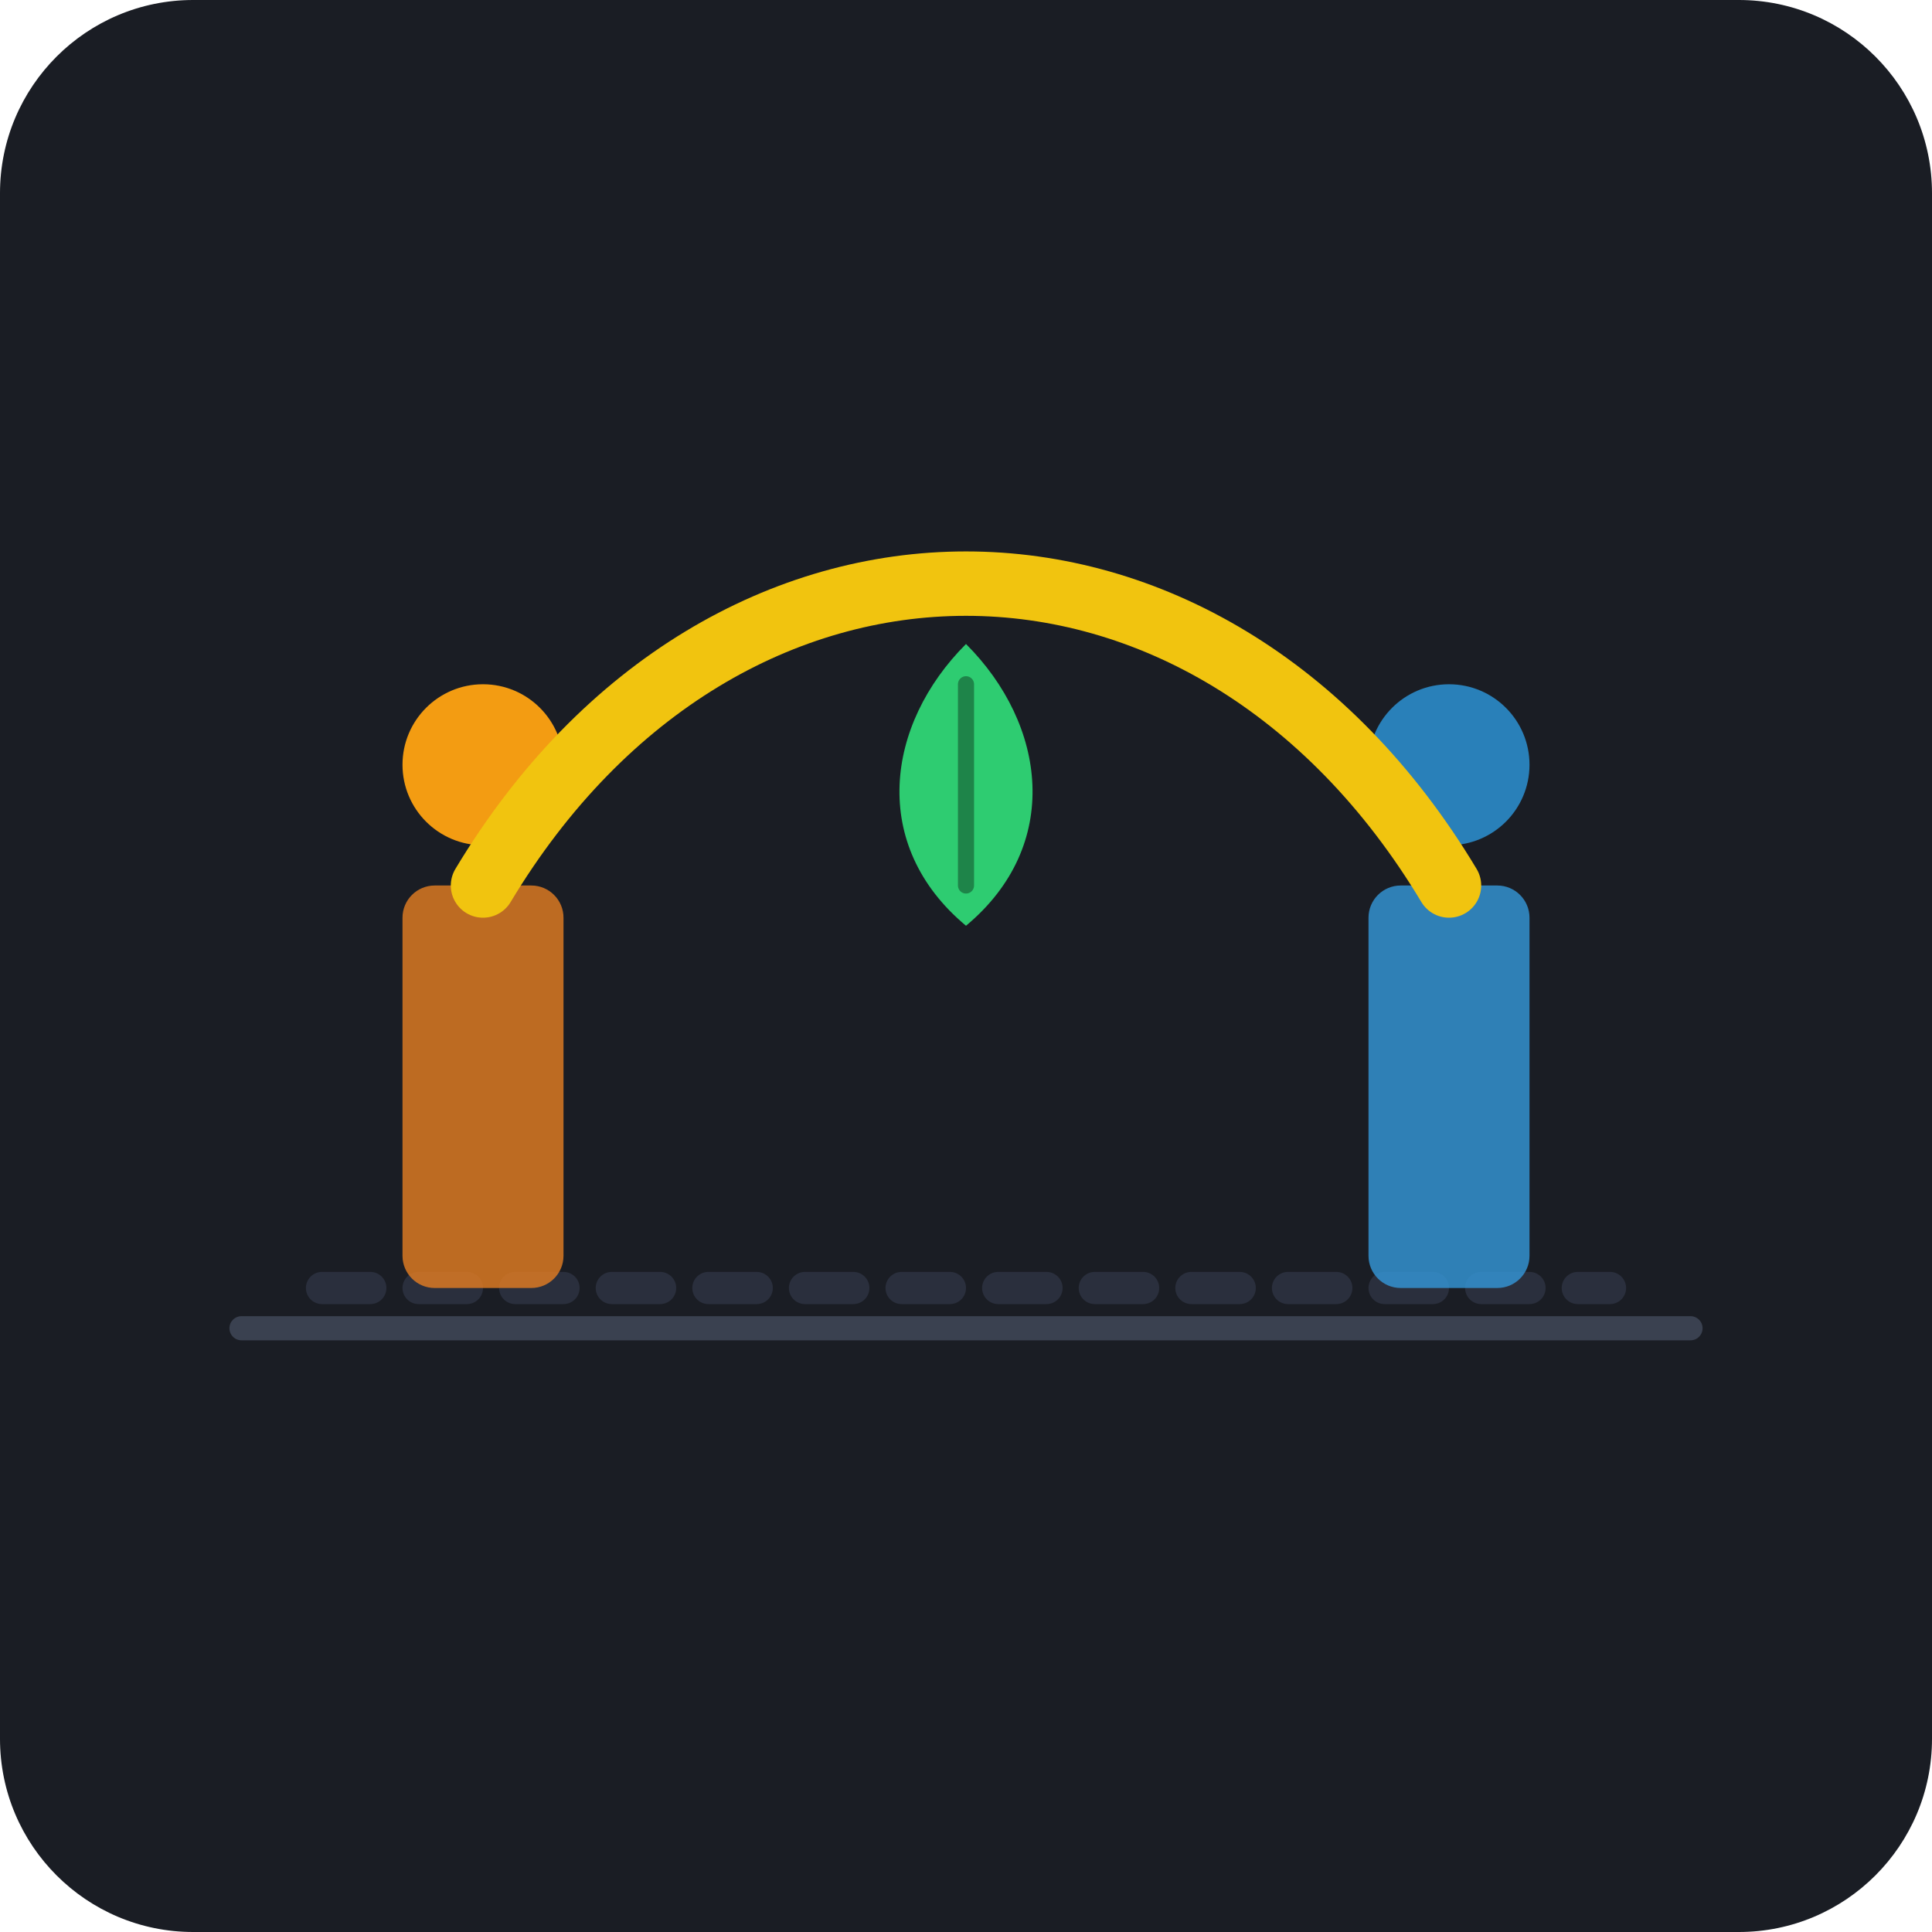
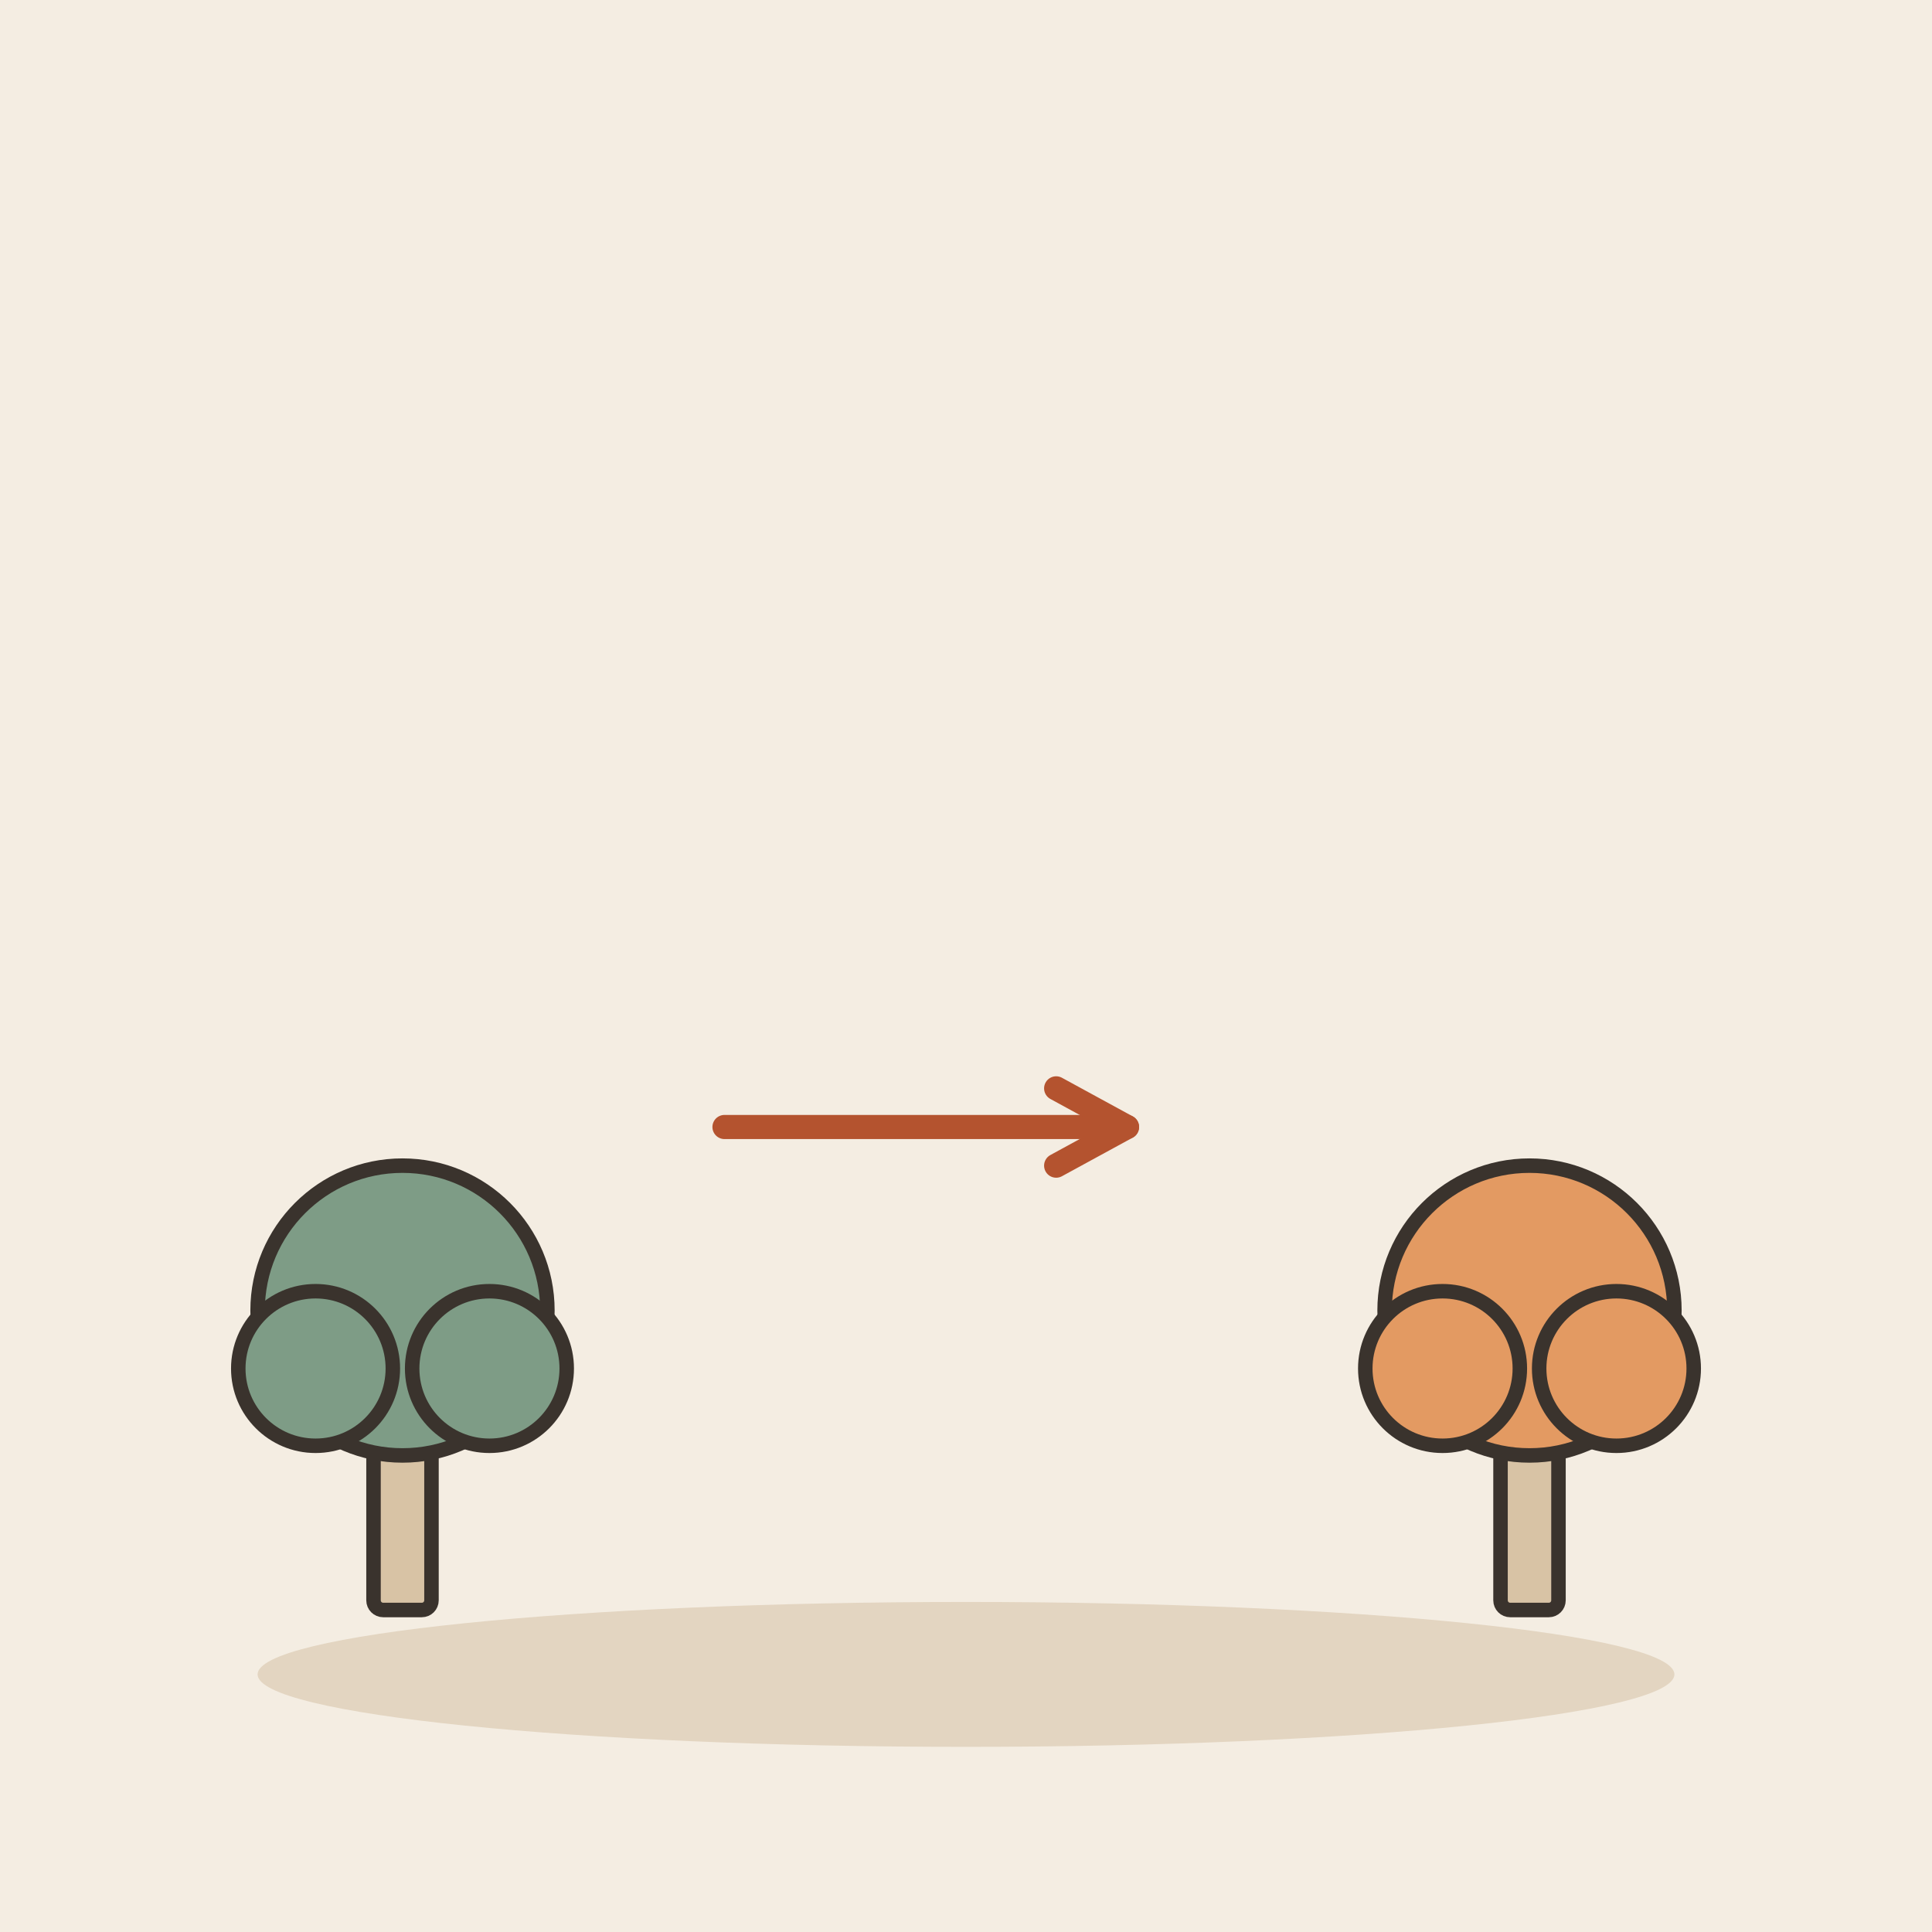
- <svg xmlns="http://www.w3.org/2000/svg" viewBox="0 0 240 240" width="100%" height="100%">
-   <rect width="240" height="240" rx="24" fill="#1A1D24" />
-   <path d="M 40 160 C 90 160, 150 160, 200 160" stroke="#2A2F3D" stroke-width="4" stroke-linecap="round" stroke-dasharray="6 6" />
-   <rect x="50" y="110" width="20" height="50" rx="4" fill="#E67E22" opacity="0.8" />
-   <circle cx="60" cy="95" r="10" fill="#F39C12" />
-   <rect x="170" y="110" width="20" height="50" rx="4" fill="#3498DB" opacity="0.8" />
-   <circle cx="180" cy="95" r="10" fill="#2980B9" />
-   <path d="M 60 110 C 90 60, 150 60, 180 110" fill="none" stroke="#F1C40F" stroke-width="8" stroke-linecap="round" />
-   <g transform="translate(120, 95)">
-     <path d="M 0 -15 C 10 -5, 12 10, 0 20 C -12 10, -10 -5, 0 -15 Z" fill="#2ECC71" />
-     <path d="M 0 -10 L 0 15" stroke="#1E8449" stroke-width="2" stroke-linecap="round" />
+ <svg xmlns="http://www.w3.org/2000/svg" viewBox="0 0 240 240" data-style="editorial">
+   <rect width="240" height="240" fill="#F4EDE2" />
+   <ellipse cx="120" cy="208" rx="88" ry="9" fill="#E3D5C1" />
+   <g transform="translate(50 200) scale(0.6 0.6)">
+     <rect x="-6" y="-40" width="12" height="40" rx="2" fill="#D8C3A5" stroke="#3A332D" stroke-width="3" stroke-linecap="round" stroke-linejoin="round" />
+     <circle cx="0" cy="-62" r="30" fill="#7E9C86" stroke="#3A332D" stroke-width="3" stroke-linecap="round" stroke-linejoin="round" />
+     <circle cx="-18" cy="-50" r="16" fill="#7E9C86" stroke="#3A332D" stroke-width="3" stroke-linecap="round" stroke-linejoin="round" />
+     <circle cx="18" cy="-50" r="16" fill="#7E9C86" stroke="#3A332D" stroke-width="3" stroke-linecap="round" stroke-linejoin="round" />
  </g>
-   <path d="M 30 165 L 210 165" stroke="#3A4150" stroke-width="3" stroke-linecap="round" />
+   <path d="M90 140L140 140" stroke="#B4532F" stroke-width="3" stroke-linecap="round" fill="none" />
+   <path d="M131.2 144.8L140 140L131.2 135.2" fill="none" stroke="#B4532F" stroke-width="3" stroke-linecap="round" stroke-linejoin="round" />
+   <g transform="translate(190 200) scale(0.6 0.6)">
+     <rect x="-6" y="-40" width="12" height="40" rx="2" fill="#D8C3A5" stroke="#3A332D" stroke-width="3" stroke-linecap="round" stroke-linejoin="round" />
+     <circle cx="0" cy="-62" r="30" fill="#E39A62" stroke="#3A332D" stroke-width="3" stroke-linecap="round" stroke-linejoin="round" />
+     <circle cx="-18" cy="-50" r="16" fill="#E39A62" stroke="#3A332D" stroke-width="3" stroke-linecap="round" stroke-linejoin="round" />
+     <circle cx="18" cy="-50" r="16" fill="#E39A62" stroke="#3A332D" stroke-width="3" stroke-linecap="round" stroke-linejoin="round" />
+   </g>
</svg>
